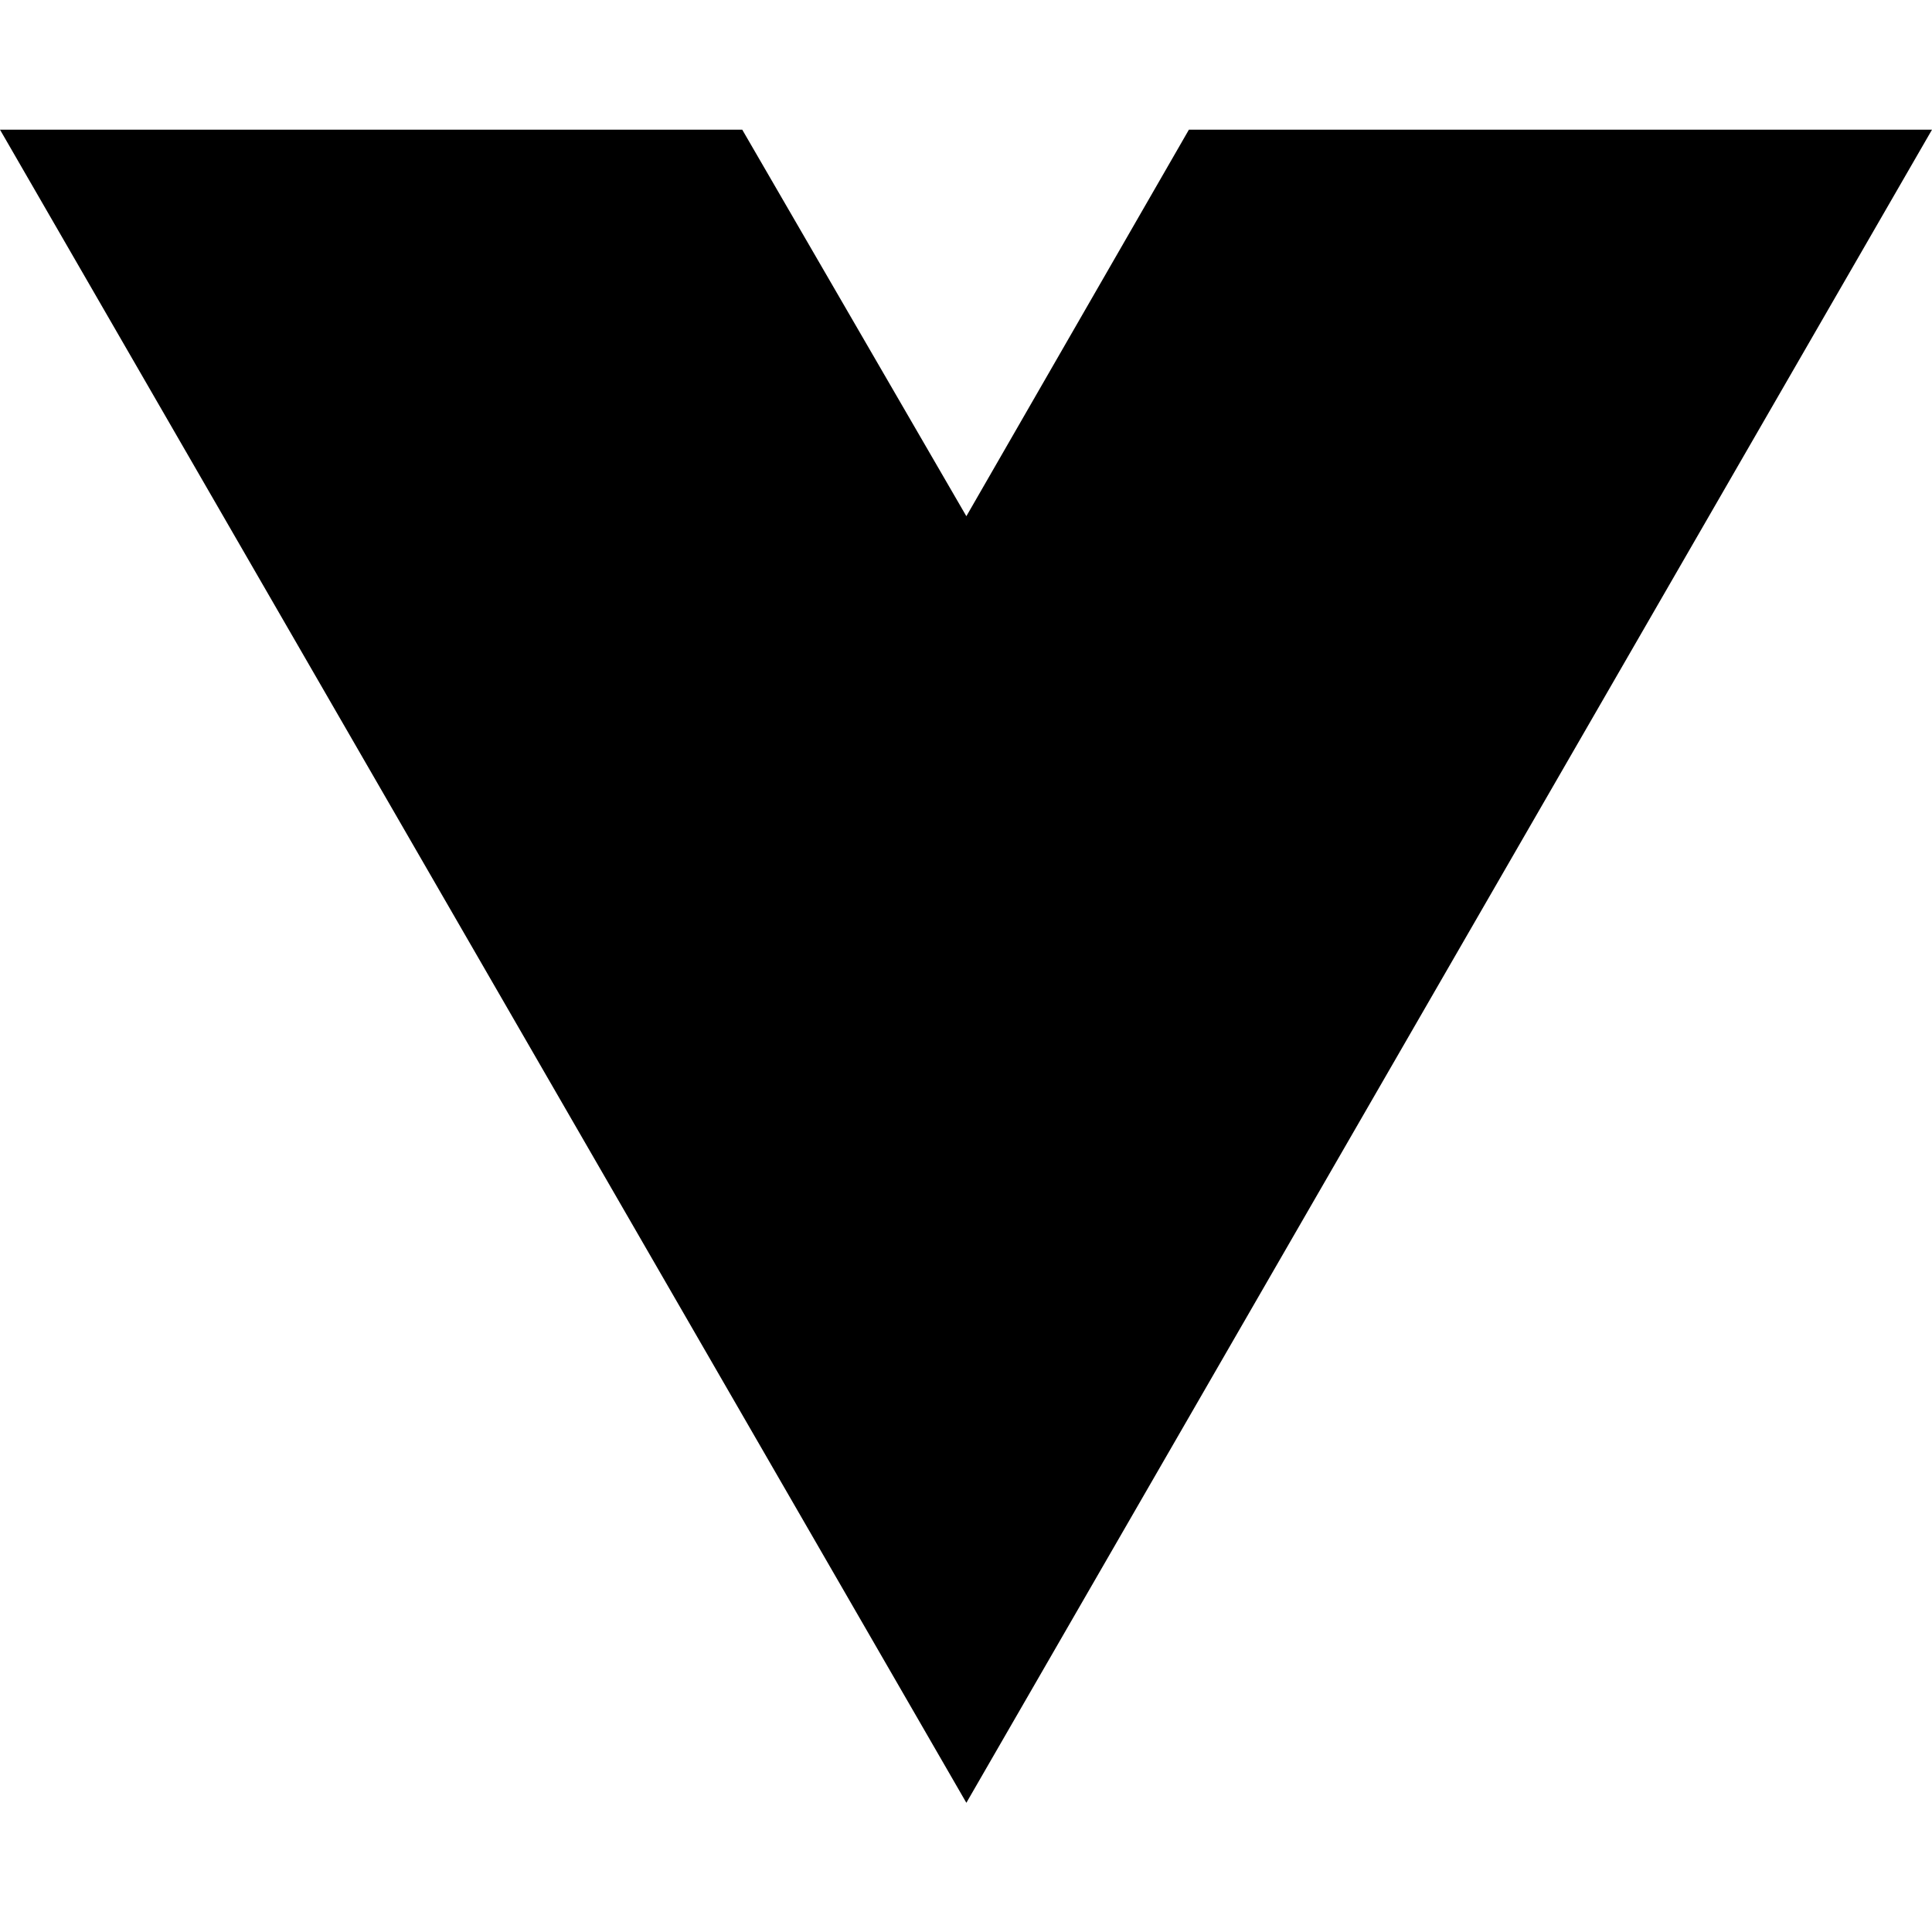
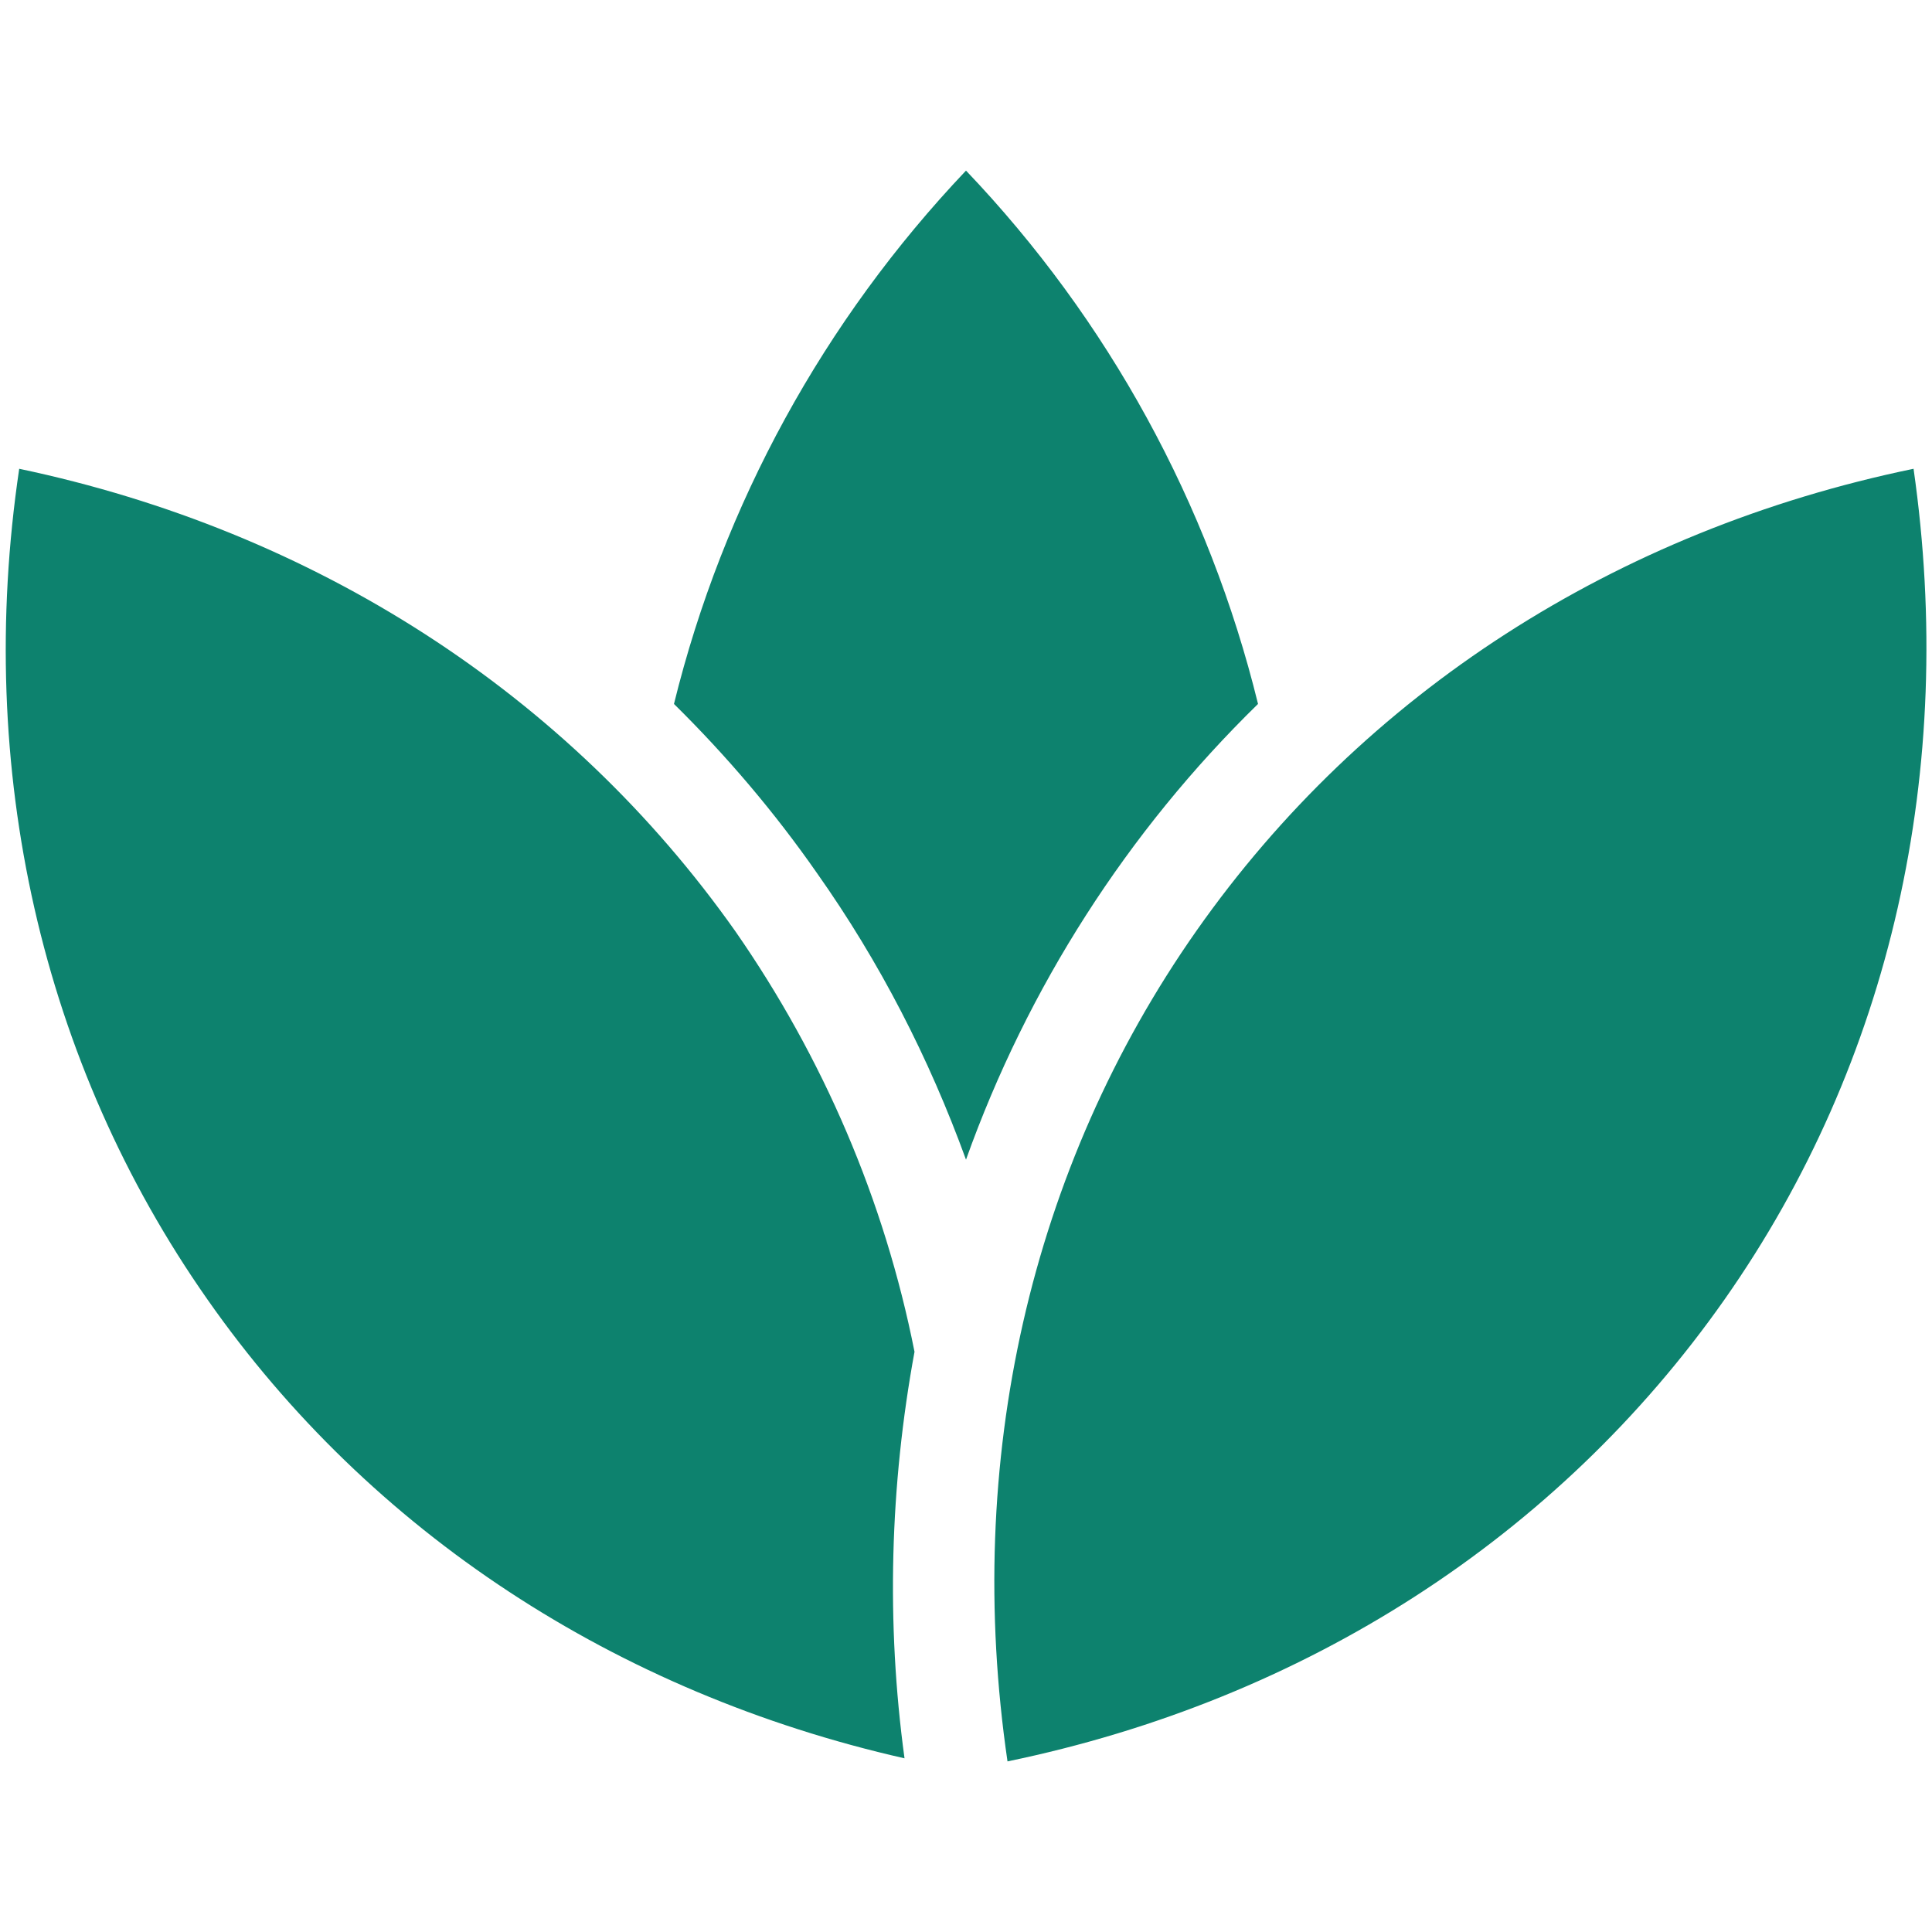
- <svg xmlns="http://www.w3.org/2000/svg" width="16" height="16" viewBox="0 0 16 16" fill="none">
-   <path d="M8.003 14.93L0 1.074H6.147L8.003 4.275L9.846 1.074H16L8.003 14.93Z" fill="black" />
+ <svg xmlns="http://www.w3.org/2000/svg" version="1.1" id="bb062eb6-a037-47fd-9603-73e11e0115b9" x="0px" y="0px" viewBox="0 0 251.4 251.4" style="enable-background:new 0 0 251.4 251.4;" xml:space="preserve">
+   <style type="text/css">
+ 	.st0{fill:#0D826E;}
+ </style>
+   <path class="st0" d="M249,61c-38.7,8-71.6,29.2-93.3,60.1s-30.3,69.1-24.6,108.1c38.7-8,71.6-29.2,93.3-60.1S254.6,100.1,249,61z   M125.7,150.9c8-22.4,21-42.7,38-59.3c-6.4-26.1-19.5-50-38-69.4c-18.5,19.5-31.6,43.4-38,69.4c6.8,6.7,13.1,14.1,18.6,22  C114.5,125.2,120.9,137.7,125.7,150.9z M27,169.1c21.2,30.3,53.2,51.2,90.7,59.7c-2.4-17.6-1.9-35.5,1.3-52.9  c-3.9-19.7-11.9-38.3-23.3-54.7C73.9,90.3,41,69.1,2.5,61C-3.3,100.1,5.4,138.3,27,169.1z" />
</svg>
